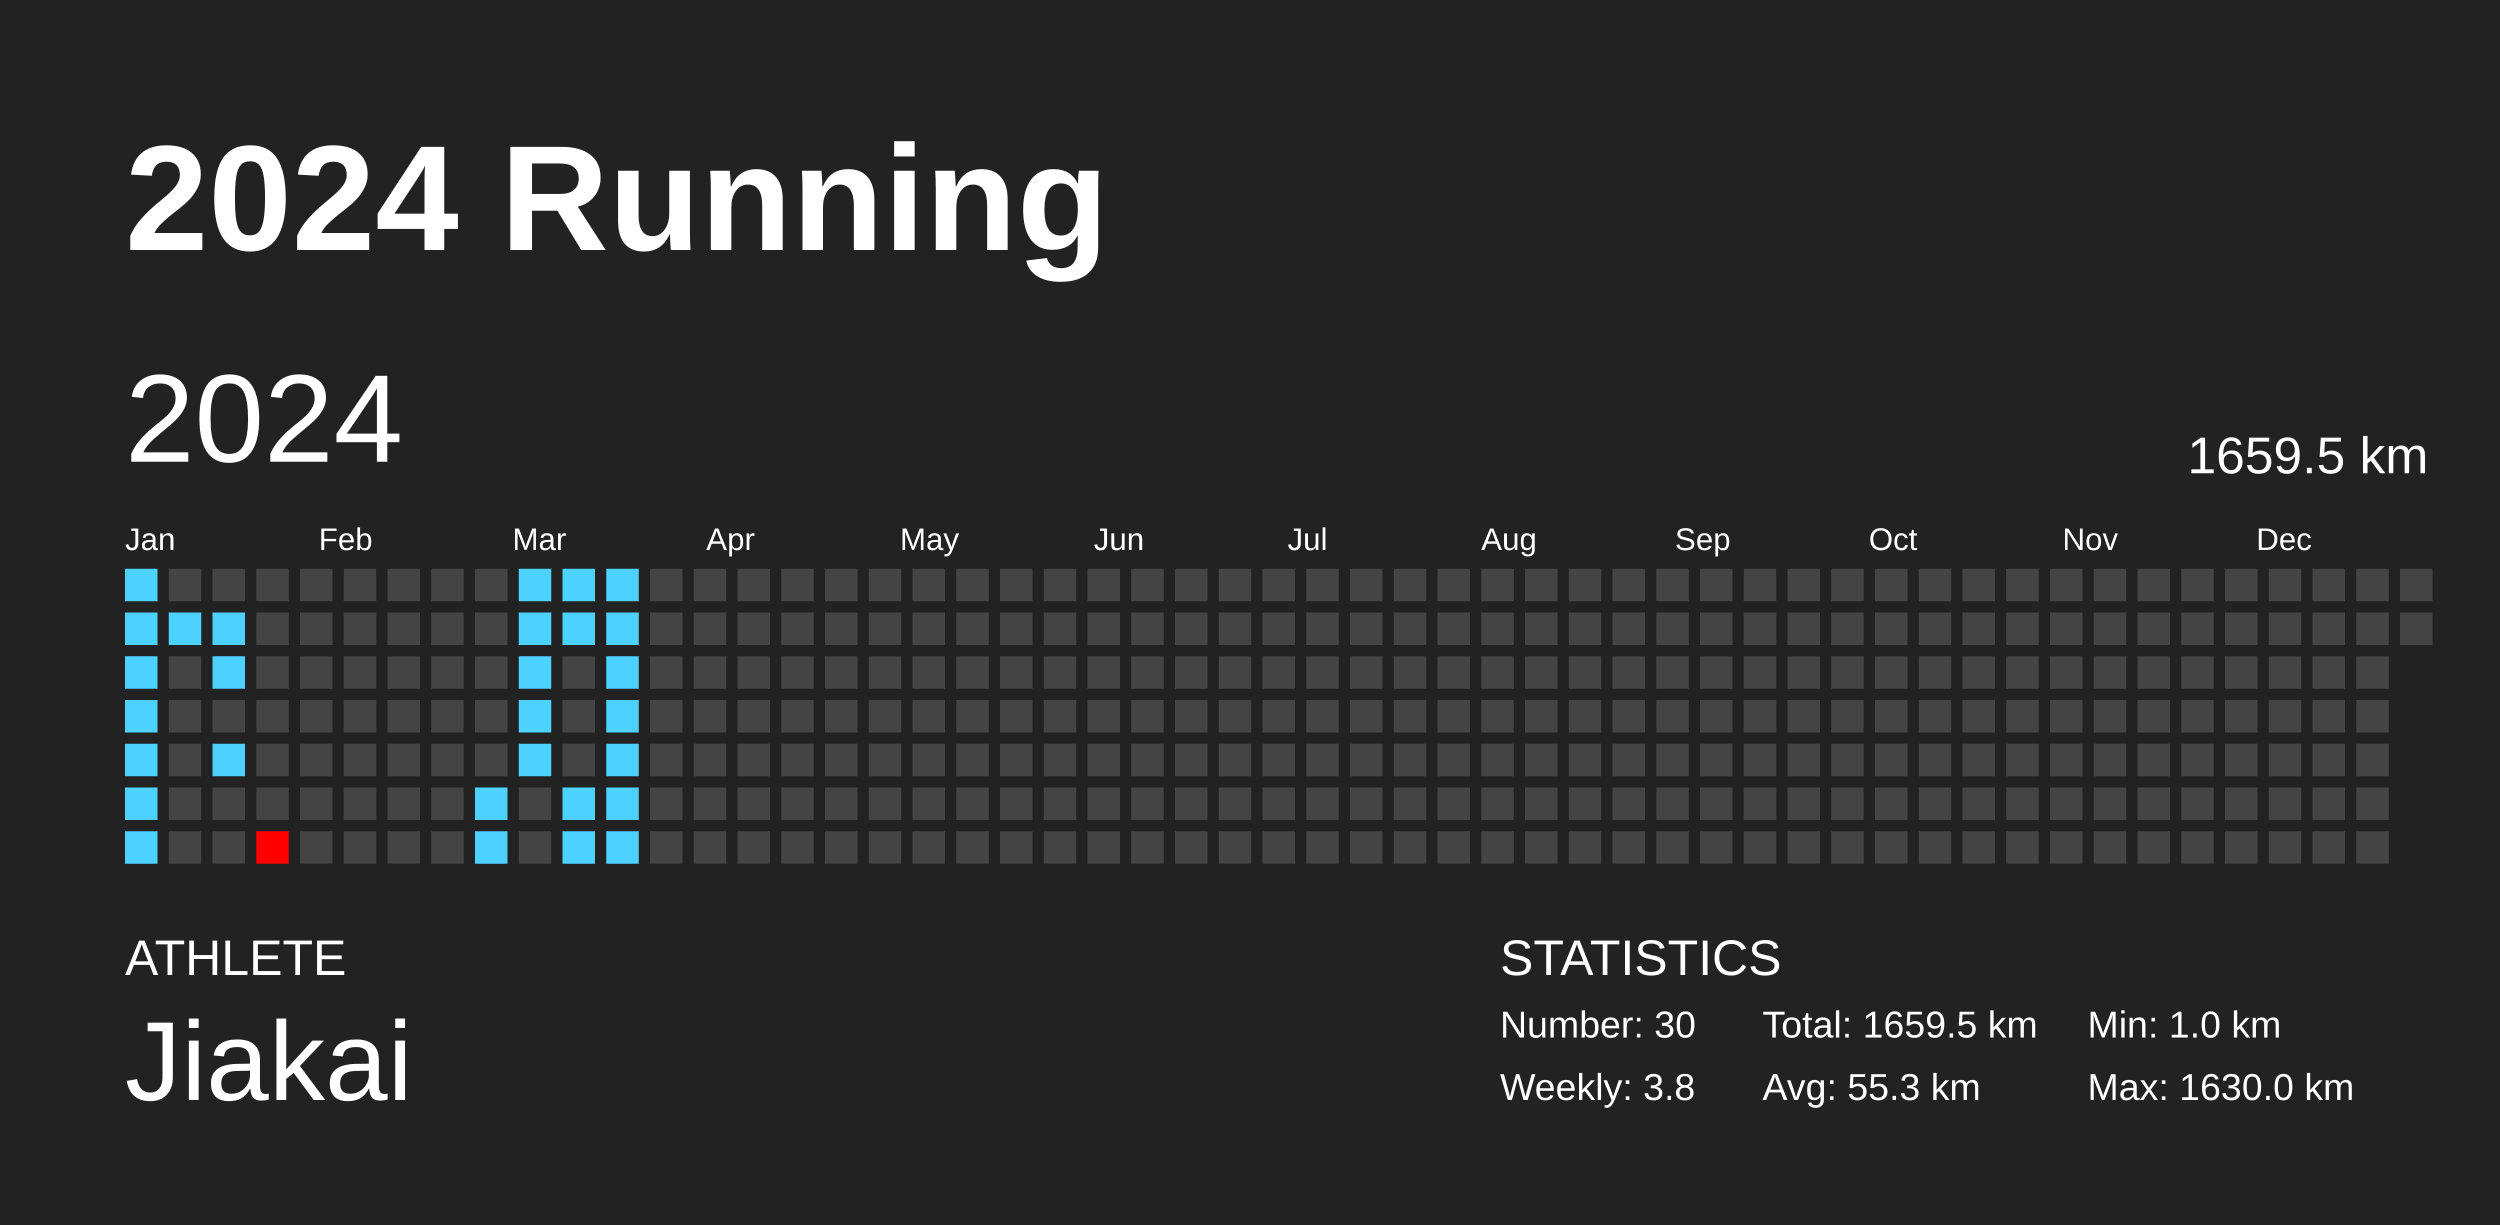
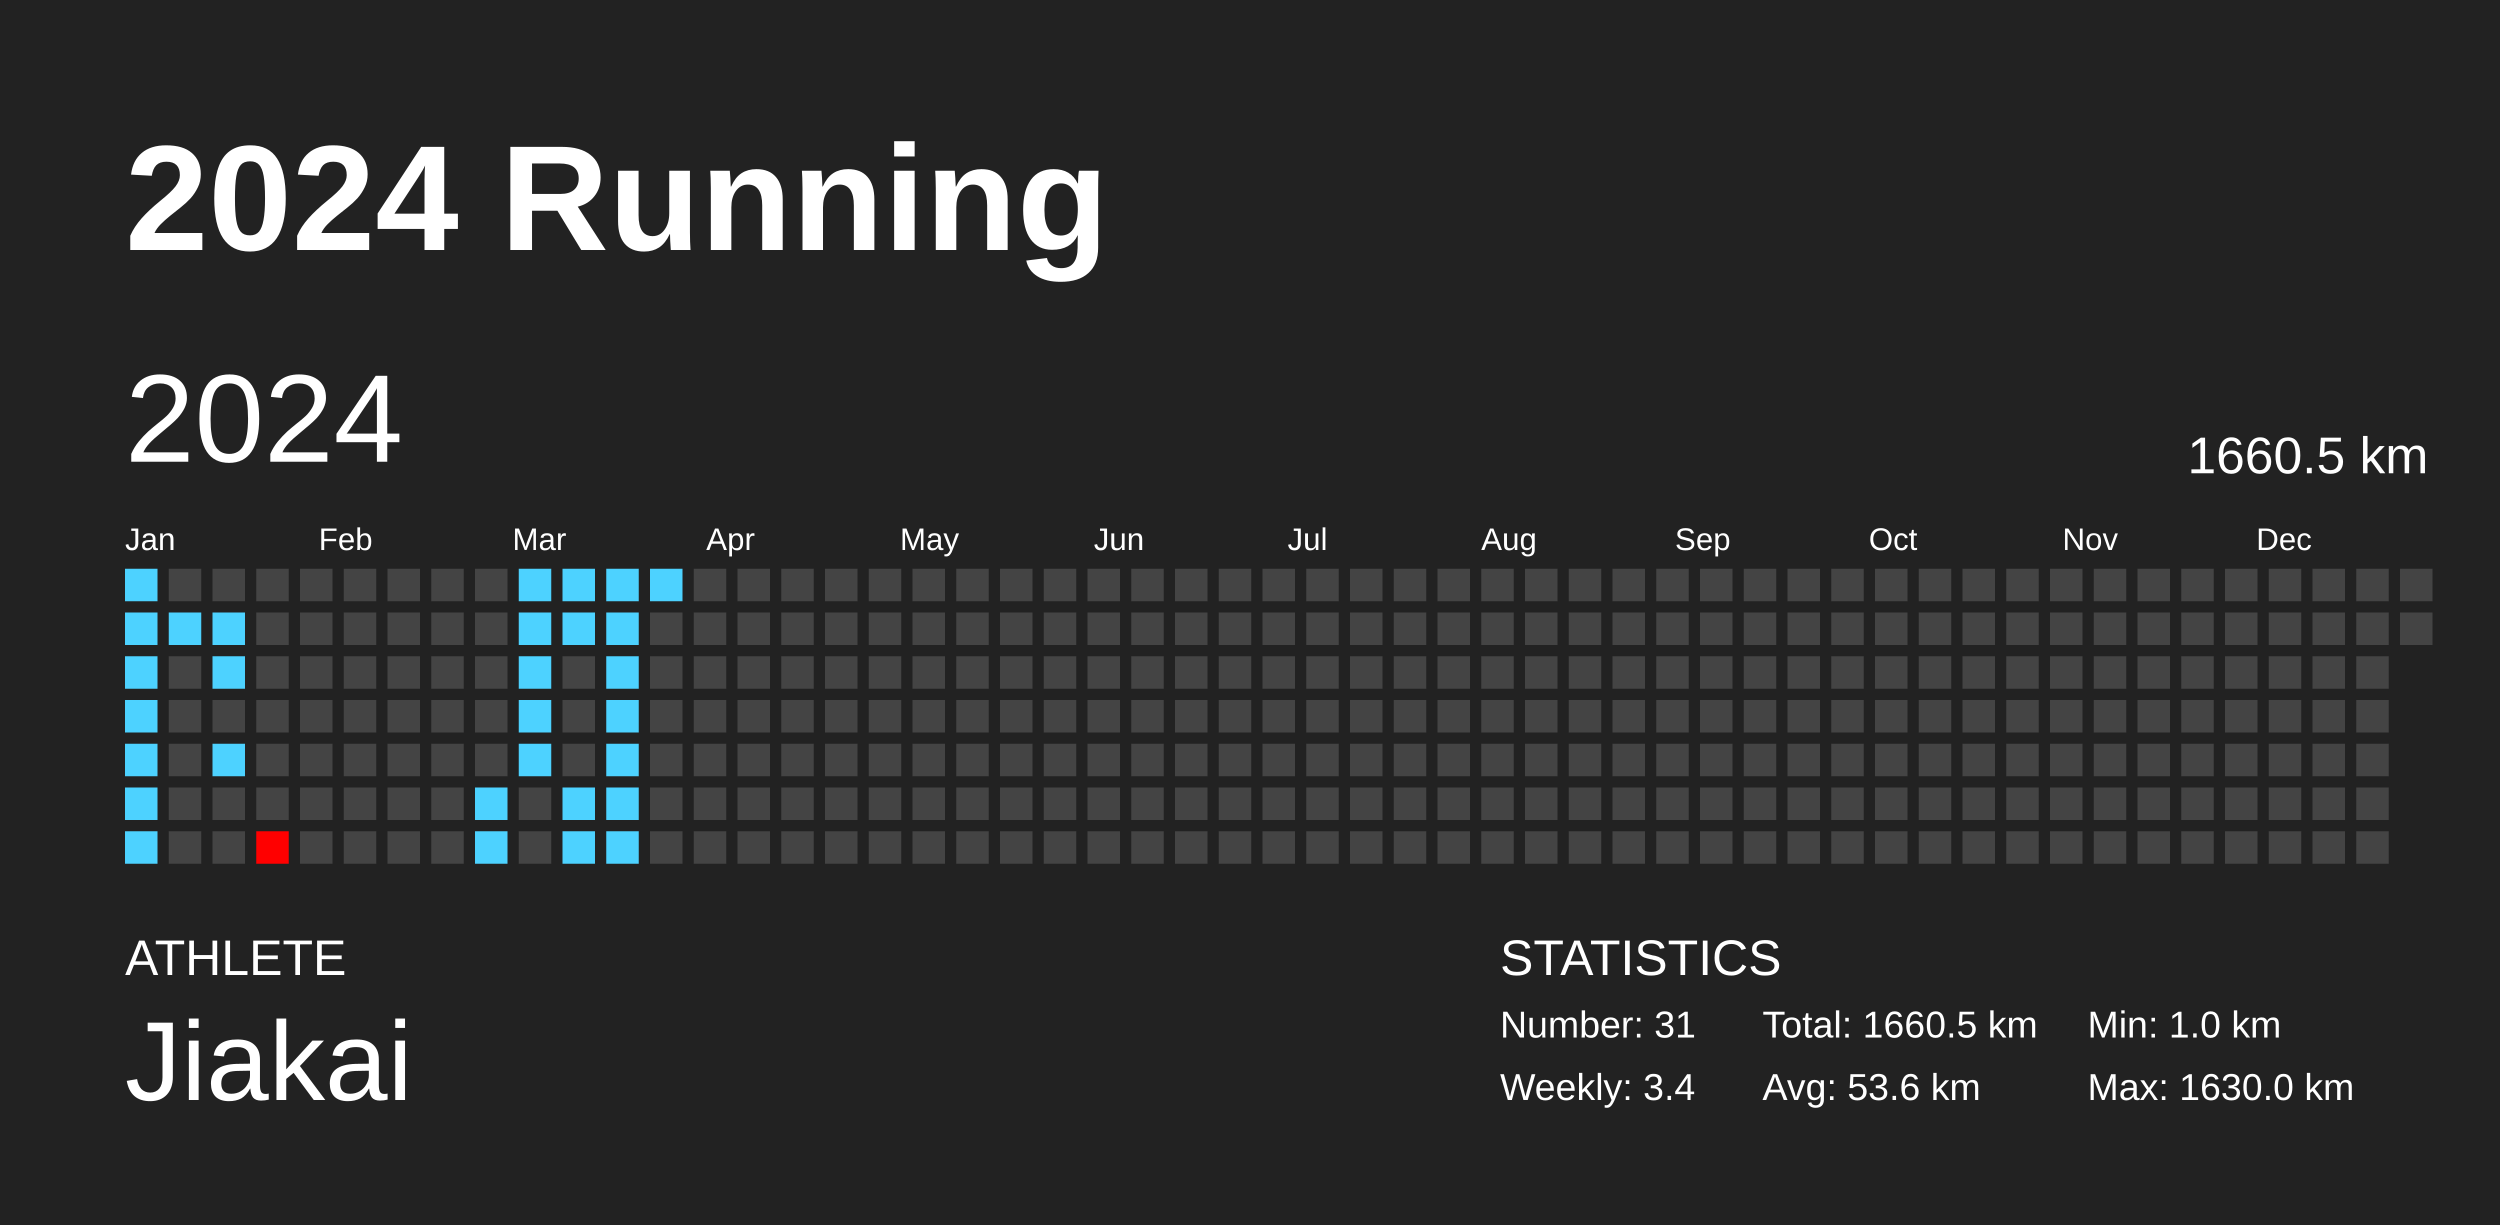
<svg xmlns="http://www.w3.org/2000/svg" baseProfile="full" height="98mm" version="1.1" viewBox="0,0,200,98" width="200mm">
  <defs />
  <rect fill="#222222" height="98" width="200" x="0" y="0" />
  <text fill="#FFFFFF" style="font-size:12px; font-family:Arial; font-weight:bold;" x="10" y="20">2024 Running</text>
  <text fill="#FFFFFF" style="font-size:4px; font-family:Arial" x="10" y="78">ATHLETE</text>
  <text fill="#FFFFFF" style="font-size:9px; font-family:Arial" x="10" y="88">Jiakai</text>
  <text fill="#FFFFFF" style="font-size:4px; font-family:Arial" x="120" y="78">STATISTICS</text>
-   <text fill="#FFFFFF" style="font-size:3px; font-family:Arial" x="120" y="83">Number: 30</text>
-   <text fill="#FFFFFF" style="font-size:3px; font-family:Arial" x="120" y="88">Weekly: 3.8</text>
-   <text fill="#FFFFFF" style="font-size:3px; font-family:Arial" x="141" y="83">Total: 1659.5 km</text>
-   <text fill="#FFFFFF" style="font-size:3px; font-family:Arial" x="141" y="88">Avg: 55.3 km</text>
+   <text fill="#FFFFFF" style="font-size:3px; font-family:Arial" x="120" y="83">Number: 31</text>
+   <text fill="#FFFFFF" style="font-size:3px; font-family:Arial" x="120" y="88">Weekly: 3.4</text>
+   <text fill="#FFFFFF" style="font-size:3px; font-family:Arial" x="141" y="83">Total: 1660.5 km</text>
+   <text fill="#FFFFFF" style="font-size:3px; font-family:Arial" x="141" y="88">Avg: 53.6 km</text>
  <text fill="#FFFFFF" style="font-size:3px; font-family:Arial" x="167" y="83">Min: 1.0 km</text>
  <text fill="#FFFFFF" style="font-size:3px; font-family:Arial" x="167" y="88">Max: 1630.0 km</text>
  <text dominant-baseline="hanging" fill="#FFFFFF" style="font-size:10.0px; font-family:Arial;" x="10" y="30">2024</text>
-   <text dominant-baseline="hanging" fill="#FFFFFF" style="font-size:4.125px; font-family:Arial;" x="175" y="35">1659.5 km</text>
+   <text dominant-baseline="hanging" fill="#FFFFFF" style="font-size:4.125px; font-family:Arial;" x="175" y="35">1660.5 km</text>
  <text fill="#FFFFFF" style="font-size:2.5px; font-family:Arial" x="10.0" y="44">Jan</text>
  <text fill="#FFFFFF" style="font-size:2.5px; font-family:Arial" x="25.5" y="44">Feb</text>
  <text fill="#FFFFFF" style="font-size:2.5px; font-family:Arial" x="41.0" y="44">Mar</text>
  <text fill="#FFFFFF" style="font-size:2.5px; font-family:Arial" x="56.5" y="44">Apr</text>
  <text fill="#FFFFFF" style="font-size:2.5px; font-family:Arial" x="72.0" y="44">May</text>
  <text fill="#FFFFFF" style="font-size:2.5px; font-family:Arial" x="87.5" y="44">Jun</text>
  <text fill="#FFFFFF" style="font-size:2.5px; font-family:Arial" x="103.0" y="44">Jul</text>
  <text fill="#FFFFFF" style="font-size:2.5px; font-family:Arial" x="118.5" y="44">Aug</text>
  <text fill="#FFFFFF" style="font-size:2.5px; font-family:Arial" x="134.0" y="44">Sep</text>
  <text fill="#FFFFFF" style="font-size:2.5px; font-family:Arial" x="149.5" y="44">Oct</text>
  <text fill="#FFFFFF" style="font-size:2.5px; font-family:Arial" x="165.0" y="44">Nov</text>
  <text fill="#FFFFFF" style="font-size:2.5px; font-family:Arial" x="180.5" y="44">Dec</text>
  <rect fill="#4dd2ff" height="2.6" width="2.6" x="10.0" y="45.5" />
  <rect fill="#4dd2ff" height="2.6" width="2.6" x="10.0" y="49.0" />
  <rect fill="#4dd2ff" height="2.6" width="2.6" x="10.0" y="52.5" />
  <rect fill="#4dd2ff" height="2.6" width="2.6" x="10.0" y="56.0" />
  <rect fill="#4dd2ff" height="2.6" width="2.6" x="10.0" y="59.5" />
  <rect fill="#4dd2ff" height="2.6" width="2.6" x="10.0" y="63.0" />
  <rect fill="#4dd2ff" height="2.6" width="2.6" x="10.0" y="66.5" />
  <rect fill="#444444" height="2.6" width="2.6" x="13.5" y="45.5" />
  <rect fill="#4dd2ff" height="2.6" width="2.6" x="13.5" y="49.0" />
  <rect fill="#444444" height="2.6" width="2.6" x="13.5" y="52.5" />
  <rect fill="#444444" height="2.6" width="2.6" x="13.5" y="56.0" />
  <rect fill="#444444" height="2.6" width="2.6" x="13.5" y="59.5" />
  <rect fill="#444444" height="2.6" width="2.6" x="13.5" y="63.0" />
  <rect fill="#444444" height="2.6" width="2.6" x="13.5" y="66.5" />
  <rect fill="#444444" height="2.6" width="2.6" x="17.0" y="45.5" />
  <rect fill="#4dd2ff" height="2.6" width="2.6" x="17.0" y="49.0" />
  <rect fill="#4dd2ff" height="2.6" width="2.6" x="17.0" y="52.5" />
  <rect fill="#444444" height="2.6" width="2.6" x="17.0" y="56.0" />
  <rect fill="#4dd2ff" height="2.6" width="2.6" x="17.0" y="59.5" />
  <rect fill="#444444" height="2.6" width="2.6" x="17.0" y="63.0" />
  <rect fill="#444444" height="2.6" width="2.6" x="17.0" y="66.5" />
  <rect fill="#444444" height="2.6" width="2.6" x="20.5" y="45.5" />
  <rect fill="#444444" height="2.6" width="2.6" x="20.5" y="49.0" />
  <rect fill="#444444" height="2.6" width="2.6" x="20.5" y="52.5" />
  <rect fill="#444444" height="2.6" width="2.6" x="20.5" y="56.0" />
  <rect fill="#444444" height="2.6" width="2.6" x="20.5" y="59.5" />
  <rect fill="#444444" height="2.6" width="2.6" x="20.5" y="63.0" />
  <rect fill="red" height="2.6" width="2.6" x="20.5" y="66.5" />
  <rect fill="#444444" height="2.6" width="2.6" x="24.0" y="45.5" />
  <rect fill="#444444" height="2.6" width="2.6" x="24.0" y="49.0" />
  <rect fill="#444444" height="2.6" width="2.6" x="24.0" y="52.5" />
  <rect fill="#444444" height="2.6" width="2.6" x="24.0" y="56.0" />
  <rect fill="#444444" height="2.6" width="2.6" x="24.0" y="59.5" />
  <rect fill="#444444" height="2.6" width="2.6" x="24.0" y="63.0" />
  <rect fill="#444444" height="2.6" width="2.6" x="24.0" y="66.5" />
  <rect fill="#444444" height="2.6" width="2.6" x="27.5" y="45.5" />
  <rect fill="#444444" height="2.6" width="2.6" x="27.5" y="49.0" />
  <rect fill="#444444" height="2.6" width="2.6" x="27.5" y="52.5" />
  <rect fill="#444444" height="2.6" width="2.6" x="27.5" y="56.0" />
  <rect fill="#444444" height="2.6" width="2.6" x="27.5" y="59.5" />
  <rect fill="#444444" height="2.6" width="2.6" x="27.5" y="63.0" />
  <rect fill="#444444" height="2.6" width="2.6" x="27.5" y="66.5" />
  <rect fill="#444444" height="2.6" width="2.6" x="31.0" y="45.5" />
  <rect fill="#444444" height="2.6" width="2.6" x="31.0" y="49.0" />
  <rect fill="#444444" height="2.6" width="2.6" x="31.0" y="52.5" />
  <rect fill="#444444" height="2.6" width="2.6" x="31.0" y="56.0" />
  <rect fill="#444444" height="2.6" width="2.6" x="31.0" y="59.5" />
  <rect fill="#444444" height="2.6" width="2.6" x="31.0" y="63.0" />
  <rect fill="#444444" height="2.6" width="2.6" x="31.0" y="66.5" />
  <rect fill="#444444" height="2.6" width="2.6" x="34.5" y="45.5" />
  <rect fill="#444444" height="2.6" width="2.6" x="34.5" y="49.0" />
  <rect fill="#444444" height="2.6" width="2.6" x="34.5" y="52.5" />
  <rect fill="#444444" height="2.6" width="2.6" x="34.5" y="56.0" />
  <rect fill="#444444" height="2.6" width="2.6" x="34.5" y="59.5" />
  <rect fill="#444444" height="2.6" width="2.6" x="34.5" y="63.0" />
  <rect fill="#444444" height="2.6" width="2.6" x="34.5" y="66.5" />
  <rect fill="#444444" height="2.6" width="2.6" x="38.0" y="45.5" />
  <rect fill="#444444" height="2.6" width="2.6" x="38.0" y="49.0" />
  <rect fill="#444444" height="2.6" width="2.6" x="38.0" y="52.5" />
  <rect fill="#444444" height="2.6" width="2.6" x="38.0" y="56.0" />
  <rect fill="#444444" height="2.6" width="2.6" x="38.0" y="59.5" />
  <rect fill="#4dd2ff" height="2.6" width="2.6" x="38.0" y="63.0" />
  <rect fill="#4dd2ff" height="2.6" width="2.6" x="38.0" y="66.5" />
  <rect fill="#4dd2ff" height="2.6" width="2.6" x="41.5" y="45.5" />
  <rect fill="#4dd2ff" height="2.6" width="2.6" x="41.5" y="49.0" />
  <rect fill="#4dd2ff" height="2.6" width="2.6" x="41.5" y="52.5" />
  <rect fill="#4dd2ff" height="2.6" width="2.6" x="41.5" y="56.0" />
  <rect fill="#4dd2ff" height="2.6" width="2.6" x="41.5" y="59.5" />
  <rect fill="#444444" height="2.6" width="2.6" x="41.5" y="63.0" />
  <rect fill="#444444" height="2.6" width="2.6" x="41.5" y="66.5" />
  <rect fill="#4dd2ff" height="2.6" width="2.6" x="45.0" y="45.5" />
  <rect fill="#4dd2ff" height="2.6" width="2.6" x="45.0" y="49.0" />
  <rect fill="#444444" height="2.6" width="2.6" x="45.0" y="52.5" />
  <rect fill="#444444" height="2.6" width="2.6" x="45.0" y="56.0" />
  <rect fill="#444444" height="2.6" width="2.6" x="45.0" y="59.5" />
  <rect fill="#4dd2ff" height="2.6" width="2.6" x="45.0" y="63.0" />
  <rect fill="#4dd2ff" height="2.6" width="2.6" x="45.0" y="66.5" />
  <rect fill="#4dd2ff" height="2.6" width="2.6" x="48.5" y="45.5" />
  <rect fill="#4dd2ff" height="2.6" width="2.6" x="48.5" y="49.0" />
  <rect fill="#4dd2ff" height="2.6" width="2.6" x="48.5" y="52.5" />
  <rect fill="#4dd2ff" height="2.6" width="2.6" x="48.5" y="56.0" />
  <rect fill="#4dd2ff" height="2.6" width="2.6" x="48.5" y="59.5" />
  <rect fill="#4dd2ff" height="2.6" width="2.6" x="48.5" y="63.0" />
  <rect fill="#4dd2ff" height="2.6" width="2.6" x="48.5" y="66.5" />
-   <rect fill="#444444" height="2.6" width="2.6" x="52.0" y="45.5" />
+   <rect fill="#4dd2ff" height="2.6" width="2.6" x="52.0" y="45.5" />
  <rect fill="#444444" height="2.6" width="2.6" x="52.0" y="49.0" />
  <rect fill="#444444" height="2.6" width="2.6" x="52.0" y="52.5" />
  <rect fill="#444444" height="2.6" width="2.6" x="52.0" y="56.0" />
  <rect fill="#444444" height="2.6" width="2.6" x="52.0" y="59.5" />
  <rect fill="#444444" height="2.6" width="2.6" x="52.0" y="63.0" />
  <rect fill="#444444" height="2.6" width="2.6" x="52.0" y="66.5" />
  <rect fill="#444444" height="2.6" width="2.6" x="55.5" y="45.5" />
  <rect fill="#444444" height="2.6" width="2.6" x="55.5" y="49.0" />
  <rect fill="#444444" height="2.6" width="2.6" x="55.5" y="52.5" />
  <rect fill="#444444" height="2.6" width="2.6" x="55.5" y="56.0" />
  <rect fill="#444444" height="2.6" width="2.6" x="55.5" y="59.5" />
  <rect fill="#444444" height="2.6" width="2.6" x="55.5" y="63.0" />
  <rect fill="#444444" height="2.6" width="2.6" x="55.5" y="66.5" />
  <rect fill="#444444" height="2.6" width="2.6" x="59.0" y="45.5" />
  <rect fill="#444444" height="2.6" width="2.6" x="59.0" y="49.0" />
  <rect fill="#444444" height="2.6" width="2.6" x="59.0" y="52.5" />
  <rect fill="#444444" height="2.6" width="2.6" x="59.0" y="56.0" />
  <rect fill="#444444" height="2.6" width="2.6" x="59.0" y="59.5" />
  <rect fill="#444444" height="2.6" width="2.6" x="59.0" y="63.0" />
  <rect fill="#444444" height="2.6" width="2.6" x="59.0" y="66.5" />
  <rect fill="#444444" height="2.6" width="2.6" x="62.5" y="45.5" />
  <rect fill="#444444" height="2.6" width="2.6" x="62.5" y="49.0" />
  <rect fill="#444444" height="2.6" width="2.6" x="62.5" y="52.5" />
  <rect fill="#444444" height="2.6" width="2.6" x="62.5" y="56.0" />
  <rect fill="#444444" height="2.6" width="2.6" x="62.5" y="59.5" />
  <rect fill="#444444" height="2.6" width="2.6" x="62.5" y="63.0" />
  <rect fill="#444444" height="2.6" width="2.6" x="62.5" y="66.5" />
  <rect fill="#444444" height="2.6" width="2.6" x="66.0" y="45.5" />
  <rect fill="#444444" height="2.6" width="2.6" x="66.0" y="49.0" />
  <rect fill="#444444" height="2.6" width="2.6" x="66.0" y="52.5" />
  <rect fill="#444444" height="2.6" width="2.6" x="66.0" y="56.0" />
  <rect fill="#444444" height="2.6" width="2.6" x="66.0" y="59.5" />
  <rect fill="#444444" height="2.6" width="2.6" x="66.0" y="63.0" />
  <rect fill="#444444" height="2.6" width="2.6" x="66.0" y="66.5" />
  <rect fill="#444444" height="2.6" width="2.6" x="69.5" y="45.5" />
  <rect fill="#444444" height="2.6" width="2.6" x="69.5" y="49.0" />
  <rect fill="#444444" height="2.6" width="2.6" x="69.5" y="52.5" />
  <rect fill="#444444" height="2.6" width="2.6" x="69.5" y="56.0" />
  <rect fill="#444444" height="2.6" width="2.6" x="69.5" y="59.5" />
  <rect fill="#444444" height="2.6" width="2.6" x="69.5" y="63.0" />
  <rect fill="#444444" height="2.6" width="2.6" x="69.5" y="66.5" />
  <rect fill="#444444" height="2.6" width="2.6" x="73.0" y="45.5" />
  <rect fill="#444444" height="2.6" width="2.6" x="73.0" y="49.0" />
  <rect fill="#444444" height="2.6" width="2.6" x="73.0" y="52.5" />
  <rect fill="#444444" height="2.6" width="2.6" x="73.0" y="56.0" />
  <rect fill="#444444" height="2.6" width="2.6" x="73.0" y="59.5" />
  <rect fill="#444444" height="2.6" width="2.6" x="73.0" y="63.0" />
  <rect fill="#444444" height="2.6" width="2.6" x="73.0" y="66.5" />
  <rect fill="#444444" height="2.6" width="2.6" x="76.5" y="45.5" />
  <rect fill="#444444" height="2.6" width="2.6" x="76.5" y="49.0" />
  <rect fill="#444444" height="2.6" width="2.6" x="76.5" y="52.5" />
  <rect fill="#444444" height="2.6" width="2.6" x="76.5" y="56.0" />
  <rect fill="#444444" height="2.6" width="2.6" x="76.5" y="59.5" />
  <rect fill="#444444" height="2.6" width="2.6" x="76.5" y="63.0" />
  <rect fill="#444444" height="2.6" width="2.6" x="76.5" y="66.5" />
  <rect fill="#444444" height="2.6" width="2.6" x="80.0" y="45.5" />
  <rect fill="#444444" height="2.6" width="2.6" x="80.0" y="49.0" />
  <rect fill="#444444" height="2.6" width="2.6" x="80.0" y="52.5" />
  <rect fill="#444444" height="2.6" width="2.6" x="80.0" y="56.0" />
  <rect fill="#444444" height="2.6" width="2.6" x="80.0" y="59.5" />
  <rect fill="#444444" height="2.6" width="2.6" x="80.0" y="63.0" />
  <rect fill="#444444" height="2.6" width="2.6" x="80.0" y="66.5" />
  <rect fill="#444444" height="2.6" width="2.6" x="83.5" y="45.5" />
  <rect fill="#444444" height="2.6" width="2.6" x="83.5" y="49.0" />
  <rect fill="#444444" height="2.6" width="2.6" x="83.5" y="52.5" />
  <rect fill="#444444" height="2.6" width="2.6" x="83.5" y="56.0" />
  <rect fill="#444444" height="2.6" width="2.6" x="83.5" y="59.5" />
  <rect fill="#444444" height="2.6" width="2.6" x="83.5" y="63.0" />
  <rect fill="#444444" height="2.6" width="2.6" x="83.5" y="66.5" />
  <rect fill="#444444" height="2.6" width="2.6" x="87.0" y="45.5" />
  <rect fill="#444444" height="2.6" width="2.6" x="87.0" y="49.0" />
  <rect fill="#444444" height="2.6" width="2.6" x="87.0" y="52.5" />
  <rect fill="#444444" height="2.6" width="2.6" x="87.0" y="56.0" />
  <rect fill="#444444" height="2.6" width="2.6" x="87.0" y="59.5" />
  <rect fill="#444444" height="2.6" width="2.6" x="87.0" y="63.0" />
  <rect fill="#444444" height="2.6" width="2.6" x="87.0" y="66.5" />
  <rect fill="#444444" height="2.6" width="2.6" x="90.5" y="45.5" />
  <rect fill="#444444" height="2.6" width="2.6" x="90.5" y="49.0" />
  <rect fill="#444444" height="2.6" width="2.6" x="90.5" y="52.5" />
  <rect fill="#444444" height="2.6" width="2.6" x="90.5" y="56.0" />
  <rect fill="#444444" height="2.6" width="2.6" x="90.5" y="59.5" />
  <rect fill="#444444" height="2.6" width="2.6" x="90.5" y="63.0" />
  <rect fill="#444444" height="2.6" width="2.6" x="90.5" y="66.5" />
  <rect fill="#444444" height="2.6" width="2.6" x="94.0" y="45.5" />
  <rect fill="#444444" height="2.6" width="2.6" x="94.0" y="49.0" />
  <rect fill="#444444" height="2.6" width="2.6" x="94.0" y="52.5" />
  <rect fill="#444444" height="2.6" width="2.6" x="94.0" y="56.0" />
  <rect fill="#444444" height="2.6" width="2.6" x="94.0" y="59.5" />
  <rect fill="#444444" height="2.6" width="2.6" x="94.0" y="63.0" />
  <rect fill="#444444" height="2.6" width="2.6" x="94.0" y="66.5" />
  <rect fill="#444444" height="2.6" width="2.6" x="97.5" y="45.5" />
  <rect fill="#444444" height="2.6" width="2.6" x="97.5" y="49.0" />
  <rect fill="#444444" height="2.6" width="2.6" x="97.5" y="52.5" />
  <rect fill="#444444" height="2.6" width="2.6" x="97.5" y="56.0" />
  <rect fill="#444444" height="2.6" width="2.6" x="97.5" y="59.5" />
  <rect fill="#444444" height="2.6" width="2.6" x="97.5" y="63.0" />
  <rect fill="#444444" height="2.6" width="2.6" x="97.5" y="66.5" />
  <rect fill="#444444" height="2.6" width="2.6" x="101.0" y="45.5" />
  <rect fill="#444444" height="2.6" width="2.6" x="101.0" y="49.0" />
  <rect fill="#444444" height="2.6" width="2.6" x="101.0" y="52.5" />
  <rect fill="#444444" height="2.6" width="2.6" x="101.0" y="56.0" />
  <rect fill="#444444" height="2.6" width="2.6" x="101.0" y="59.5" />
  <rect fill="#444444" height="2.6" width="2.6" x="101.0" y="63.0" />
  <rect fill="#444444" height="2.6" width="2.6" x="101.0" y="66.5" />
  <rect fill="#444444" height="2.6" width="2.6" x="104.5" y="45.5" />
  <rect fill="#444444" height="2.6" width="2.6" x="104.5" y="49.0" />
  <rect fill="#444444" height="2.6" width="2.6" x="104.5" y="52.5" />
  <rect fill="#444444" height="2.6" width="2.6" x="104.5" y="56.0" />
  <rect fill="#444444" height="2.6" width="2.6" x="104.5" y="59.5" />
  <rect fill="#444444" height="2.6" width="2.6" x="104.5" y="63.0" />
  <rect fill="#444444" height="2.6" width="2.6" x="104.5" y="66.5" />
  <rect fill="#444444" height="2.6" width="2.6" x="108.0" y="45.5" />
  <rect fill="#444444" height="2.6" width="2.6" x="108.0" y="49.0" />
  <rect fill="#444444" height="2.6" width="2.6" x="108.0" y="52.5" />
  <rect fill="#444444" height="2.6" width="2.6" x="108.0" y="56.0" />
  <rect fill="#444444" height="2.6" width="2.6" x="108.0" y="59.5" />
  <rect fill="#444444" height="2.6" width="2.6" x="108.0" y="63.0" />
  <rect fill="#444444" height="2.6" width="2.6" x="108.0" y="66.5" />
  <rect fill="#444444" height="2.6" width="2.6" x="111.5" y="45.5" />
  <rect fill="#444444" height="2.6" width="2.6" x="111.5" y="49.0" />
  <rect fill="#444444" height="2.6" width="2.6" x="111.5" y="52.5" />
  <rect fill="#444444" height="2.6" width="2.6" x="111.5" y="56.0" />
  <rect fill="#444444" height="2.6" width="2.6" x="111.5" y="59.5" />
  <rect fill="#444444" height="2.6" width="2.6" x="111.5" y="63.0" />
  <rect fill="#444444" height="2.6" width="2.6" x="111.5" y="66.5" />
  <rect fill="#444444" height="2.6" width="2.6" x="115.0" y="45.5" />
  <rect fill="#444444" height="2.6" width="2.6" x="115.0" y="49.0" />
  <rect fill="#444444" height="2.6" width="2.6" x="115.0" y="52.5" />
  <rect fill="#444444" height="2.6" width="2.6" x="115.0" y="56.0" />
  <rect fill="#444444" height="2.6" width="2.6" x="115.0" y="59.5" />
  <rect fill="#444444" height="2.6" width="2.6" x="115.0" y="63.0" />
  <rect fill="#444444" height="2.6" width="2.6" x="115.0" y="66.5" />
  <rect fill="#444444" height="2.6" width="2.6" x="118.5" y="45.5" />
  <rect fill="#444444" height="2.6" width="2.6" x="118.5" y="49.0" />
  <rect fill="#444444" height="2.6" width="2.6" x="118.5" y="52.5" />
  <rect fill="#444444" height="2.6" width="2.6" x="118.5" y="56.0" />
  <rect fill="#444444" height="2.6" width="2.6" x="118.5" y="59.5" />
  <rect fill="#444444" height="2.6" width="2.6" x="118.5" y="63.0" />
  <rect fill="#444444" height="2.6" width="2.6" x="118.5" y="66.5" />
  <rect fill="#444444" height="2.6" width="2.6" x="122.0" y="45.5" />
  <rect fill="#444444" height="2.6" width="2.6" x="122.0" y="49.0" />
  <rect fill="#444444" height="2.6" width="2.6" x="122.0" y="52.5" />
  <rect fill="#444444" height="2.6" width="2.6" x="122.0" y="56.0" />
  <rect fill="#444444" height="2.6" width="2.6" x="122.0" y="59.5" />
  <rect fill="#444444" height="2.6" width="2.6" x="122.0" y="63.0" />
  <rect fill="#444444" height="2.6" width="2.6" x="122.0" y="66.5" />
  <rect fill="#444444" height="2.6" width="2.6" x="125.5" y="45.5" />
  <rect fill="#444444" height="2.6" width="2.6" x="125.5" y="49.0" />
  <rect fill="#444444" height="2.6" width="2.6" x="125.5" y="52.5" />
  <rect fill="#444444" height="2.6" width="2.6" x="125.5" y="56.0" />
  <rect fill="#444444" height="2.6" width="2.6" x="125.5" y="59.5" />
  <rect fill="#444444" height="2.6" width="2.6" x="125.5" y="63.0" />
  <rect fill="#444444" height="2.6" width="2.6" x="125.5" y="66.5" />
  <rect fill="#444444" height="2.6" width="2.6" x="129.0" y="45.5" />
  <rect fill="#444444" height="2.6" width="2.6" x="129.0" y="49.0" />
  <rect fill="#444444" height="2.6" width="2.6" x="129.0" y="52.5" />
  <rect fill="#444444" height="2.6" width="2.6" x="129.0" y="56.0" />
  <rect fill="#444444" height="2.6" width="2.6" x="129.0" y="59.5" />
  <rect fill="#444444" height="2.6" width="2.6" x="129.0" y="63.0" />
  <rect fill="#444444" height="2.6" width="2.6" x="129.0" y="66.5" />
  <rect fill="#444444" height="2.6" width="2.6" x="132.5" y="45.5" />
  <rect fill="#444444" height="2.6" width="2.6" x="132.5" y="49.0" />
  <rect fill="#444444" height="2.6" width="2.6" x="132.5" y="52.5" />
  <rect fill="#444444" height="2.6" width="2.6" x="132.5" y="56.0" />
  <rect fill="#444444" height="2.6" width="2.6" x="132.5" y="59.5" />
  <rect fill="#444444" height="2.6" width="2.6" x="132.5" y="63.0" />
  <rect fill="#444444" height="2.6" width="2.6" x="132.5" y="66.5" />
  <rect fill="#444444" height="2.6" width="2.6" x="136.0" y="45.5" />
  <rect fill="#444444" height="2.6" width="2.6" x="136.0" y="49.0" />
  <rect fill="#444444" height="2.6" width="2.6" x="136.0" y="52.5" />
  <rect fill="#444444" height="2.6" width="2.6" x="136.0" y="56.0" />
  <rect fill="#444444" height="2.6" width="2.6" x="136.0" y="59.5" />
  <rect fill="#444444" height="2.6" width="2.6" x="136.0" y="63.0" />
  <rect fill="#444444" height="2.6" width="2.6" x="136.0" y="66.5" />
  <rect fill="#444444" height="2.6" width="2.6" x="139.5" y="45.5" />
  <rect fill="#444444" height="2.6" width="2.6" x="139.5" y="49.0" />
  <rect fill="#444444" height="2.6" width="2.6" x="139.5" y="52.5" />
  <rect fill="#444444" height="2.6" width="2.6" x="139.5" y="56.0" />
  <rect fill="#444444" height="2.6" width="2.6" x="139.5" y="59.5" />
  <rect fill="#444444" height="2.6" width="2.6" x="139.5" y="63.0" />
  <rect fill="#444444" height="2.6" width="2.6" x="139.5" y="66.5" />
  <rect fill="#444444" height="2.6" width="2.6" x="143.0" y="45.5" />
  <rect fill="#444444" height="2.6" width="2.6" x="143.0" y="49.0" />
  <rect fill="#444444" height="2.6" width="2.6" x="143.0" y="52.5" />
  <rect fill="#444444" height="2.6" width="2.6" x="143.0" y="56.0" />
  <rect fill="#444444" height="2.6" width="2.6" x="143.0" y="59.5" />
  <rect fill="#444444" height="2.6" width="2.6" x="143.0" y="63.0" />
  <rect fill="#444444" height="2.6" width="2.6" x="143.0" y="66.5" />
  <rect fill="#444444" height="2.6" width="2.6" x="146.5" y="45.5" />
  <rect fill="#444444" height="2.6" width="2.6" x="146.5" y="49.0" />
  <rect fill="#444444" height="2.6" width="2.6" x="146.5" y="52.5" />
  <rect fill="#444444" height="2.6" width="2.6" x="146.5" y="56.0" />
  <rect fill="#444444" height="2.6" width="2.6" x="146.5" y="59.5" />
  <rect fill="#444444" height="2.6" width="2.6" x="146.5" y="63.0" />
  <rect fill="#444444" height="2.6" width="2.6" x="146.5" y="66.5" />
  <rect fill="#444444" height="2.6" width="2.6" x="150.0" y="45.5" />
  <rect fill="#444444" height="2.6" width="2.6" x="150.0" y="49.0" />
  <rect fill="#444444" height="2.6" width="2.6" x="150.0" y="52.5" />
  <rect fill="#444444" height="2.6" width="2.6" x="150.0" y="56.0" />
  <rect fill="#444444" height="2.6" width="2.6" x="150.0" y="59.5" />
  <rect fill="#444444" height="2.6" width="2.6" x="150.0" y="63.0" />
  <rect fill="#444444" height="2.6" width="2.6" x="150.0" y="66.5" />
  <rect fill="#444444" height="2.6" width="2.6" x="153.5" y="45.5" />
  <rect fill="#444444" height="2.6" width="2.6" x="153.5" y="49.0" />
  <rect fill="#444444" height="2.6" width="2.6" x="153.5" y="52.5" />
  <rect fill="#444444" height="2.6" width="2.6" x="153.5" y="56.0" />
  <rect fill="#444444" height="2.6" width="2.6" x="153.5" y="59.5" />
  <rect fill="#444444" height="2.6" width="2.6" x="153.5" y="63.0" />
  <rect fill="#444444" height="2.6" width="2.6" x="153.5" y="66.5" />
  <rect fill="#444444" height="2.6" width="2.6" x="157.0" y="45.5" />
  <rect fill="#444444" height="2.6" width="2.6" x="157.0" y="49.0" />
  <rect fill="#444444" height="2.6" width="2.6" x="157.0" y="52.5" />
  <rect fill="#444444" height="2.6" width="2.6" x="157.0" y="56.0" />
  <rect fill="#444444" height="2.6" width="2.6" x="157.0" y="59.5" />
  <rect fill="#444444" height="2.6" width="2.6" x="157.0" y="63.0" />
  <rect fill="#444444" height="2.6" width="2.6" x="157.0" y="66.5" />
  <rect fill="#444444" height="2.6" width="2.6" x="160.5" y="45.5" />
  <rect fill="#444444" height="2.6" width="2.6" x="160.5" y="49.0" />
  <rect fill="#444444" height="2.6" width="2.6" x="160.5" y="52.5" />
  <rect fill="#444444" height="2.6" width="2.6" x="160.5" y="56.0" />
  <rect fill="#444444" height="2.6" width="2.6" x="160.5" y="59.5" />
  <rect fill="#444444" height="2.6" width="2.6" x="160.5" y="63.0" />
  <rect fill="#444444" height="2.6" width="2.6" x="160.5" y="66.5" />
  <rect fill="#444444" height="2.6" width="2.6" x="164.0" y="45.5" />
  <rect fill="#444444" height="2.6" width="2.6" x="164.0" y="49.0" />
  <rect fill="#444444" height="2.6" width="2.6" x="164.0" y="52.5" />
  <rect fill="#444444" height="2.6" width="2.6" x="164.0" y="56.0" />
  <rect fill="#444444" height="2.6" width="2.6" x="164.0" y="59.5" />
  <rect fill="#444444" height="2.6" width="2.6" x="164.0" y="63.0" />
  <rect fill="#444444" height="2.6" width="2.6" x="164.0" y="66.5" />
  <rect fill="#444444" height="2.6" width="2.6" x="167.5" y="45.5" />
  <rect fill="#444444" height="2.6" width="2.6" x="167.5" y="49.0" />
  <rect fill="#444444" height="2.6" width="2.6" x="167.5" y="52.5" />
  <rect fill="#444444" height="2.6" width="2.6" x="167.5" y="56.0" />
  <rect fill="#444444" height="2.6" width="2.6" x="167.5" y="59.5" />
  <rect fill="#444444" height="2.6" width="2.6" x="167.5" y="63.0" />
  <rect fill="#444444" height="2.6" width="2.6" x="167.5" y="66.5" />
  <rect fill="#444444" height="2.6" width="2.6" x="171.0" y="45.5" />
  <rect fill="#444444" height="2.6" width="2.6" x="171.0" y="49.0" />
  <rect fill="#444444" height="2.6" width="2.6" x="171.0" y="52.5" />
  <rect fill="#444444" height="2.6" width="2.6" x="171.0" y="56.0" />
  <rect fill="#444444" height="2.6" width="2.6" x="171.0" y="59.5" />
  <rect fill="#444444" height="2.6" width="2.6" x="171.0" y="63.0" />
  <rect fill="#444444" height="2.6" width="2.6" x="171.0" y="66.5" />
  <rect fill="#444444" height="2.6" width="2.6" x="174.5" y="45.5" />
  <rect fill="#444444" height="2.6" width="2.6" x="174.5" y="49.0" />
  <rect fill="#444444" height="2.6" width="2.6" x="174.5" y="52.5" />
  <rect fill="#444444" height="2.6" width="2.6" x="174.5" y="56.0" />
  <rect fill="#444444" height="2.6" width="2.6" x="174.5" y="59.5" />
  <rect fill="#444444" height="2.6" width="2.6" x="174.5" y="63.0" />
  <rect fill="#444444" height="2.6" width="2.6" x="174.5" y="66.5" />
  <rect fill="#444444" height="2.6" width="2.6" x="178.0" y="45.5" />
  <rect fill="#444444" height="2.6" width="2.6" x="178.0" y="49.0" />
  <rect fill="#444444" height="2.6" width="2.6" x="178.0" y="52.5" />
  <rect fill="#444444" height="2.6" width="2.6" x="178.0" y="56.0" />
  <rect fill="#444444" height="2.6" width="2.6" x="178.0" y="59.5" />
  <rect fill="#444444" height="2.6" width="2.6" x="178.0" y="63.0" />
  <rect fill="#444444" height="2.6" width="2.6" x="178.0" y="66.5" />
  <rect fill="#444444" height="2.6" width="2.6" x="181.5" y="45.5" />
  <rect fill="#444444" height="2.6" width="2.6" x="181.5" y="49.0" />
  <rect fill="#444444" height="2.6" width="2.6" x="181.5" y="52.5" />
  <rect fill="#444444" height="2.6" width="2.6" x="181.5" y="56.0" />
  <rect fill="#444444" height="2.6" width="2.6" x="181.5" y="59.5" />
  <rect fill="#444444" height="2.6" width="2.6" x="181.5" y="63.0" />
  <rect fill="#444444" height="2.6" width="2.6" x="181.5" y="66.5" />
  <rect fill="#444444" height="2.6" width="2.6" x="185.0" y="45.5" />
  <rect fill="#444444" height="2.6" width="2.6" x="185.0" y="49.0" />
  <rect fill="#444444" height="2.6" width="2.6" x="185.0" y="52.5" />
  <rect fill="#444444" height="2.6" width="2.6" x="185.0" y="56.0" />
  <rect fill="#444444" height="2.6" width="2.6" x="185.0" y="59.5" />
  <rect fill="#444444" height="2.6" width="2.6" x="185.0" y="63.0" />
  <rect fill="#444444" height="2.6" width="2.6" x="185.0" y="66.5" />
  <rect fill="#444444" height="2.6" width="2.6" x="188.5" y="45.5" />
  <rect fill="#444444" height="2.6" width="2.6" x="188.5" y="49.0" />
  <rect fill="#444444" height="2.6" width="2.6" x="188.5" y="52.5" />
  <rect fill="#444444" height="2.6" width="2.6" x="188.5" y="56.0" />
  <rect fill="#444444" height="2.6" width="2.6" x="188.5" y="59.5" />
  <rect fill="#444444" height="2.6" width="2.6" x="188.5" y="63.0" />
  <rect fill="#444444" height="2.6" width="2.6" x="188.5" y="66.5" />
  <rect fill="#444444" height="2.6" width="2.6" x="192.0" y="45.5" />
  <rect fill="#444444" height="2.6" width="2.6" x="192.0" y="49.0" />
</svg>
